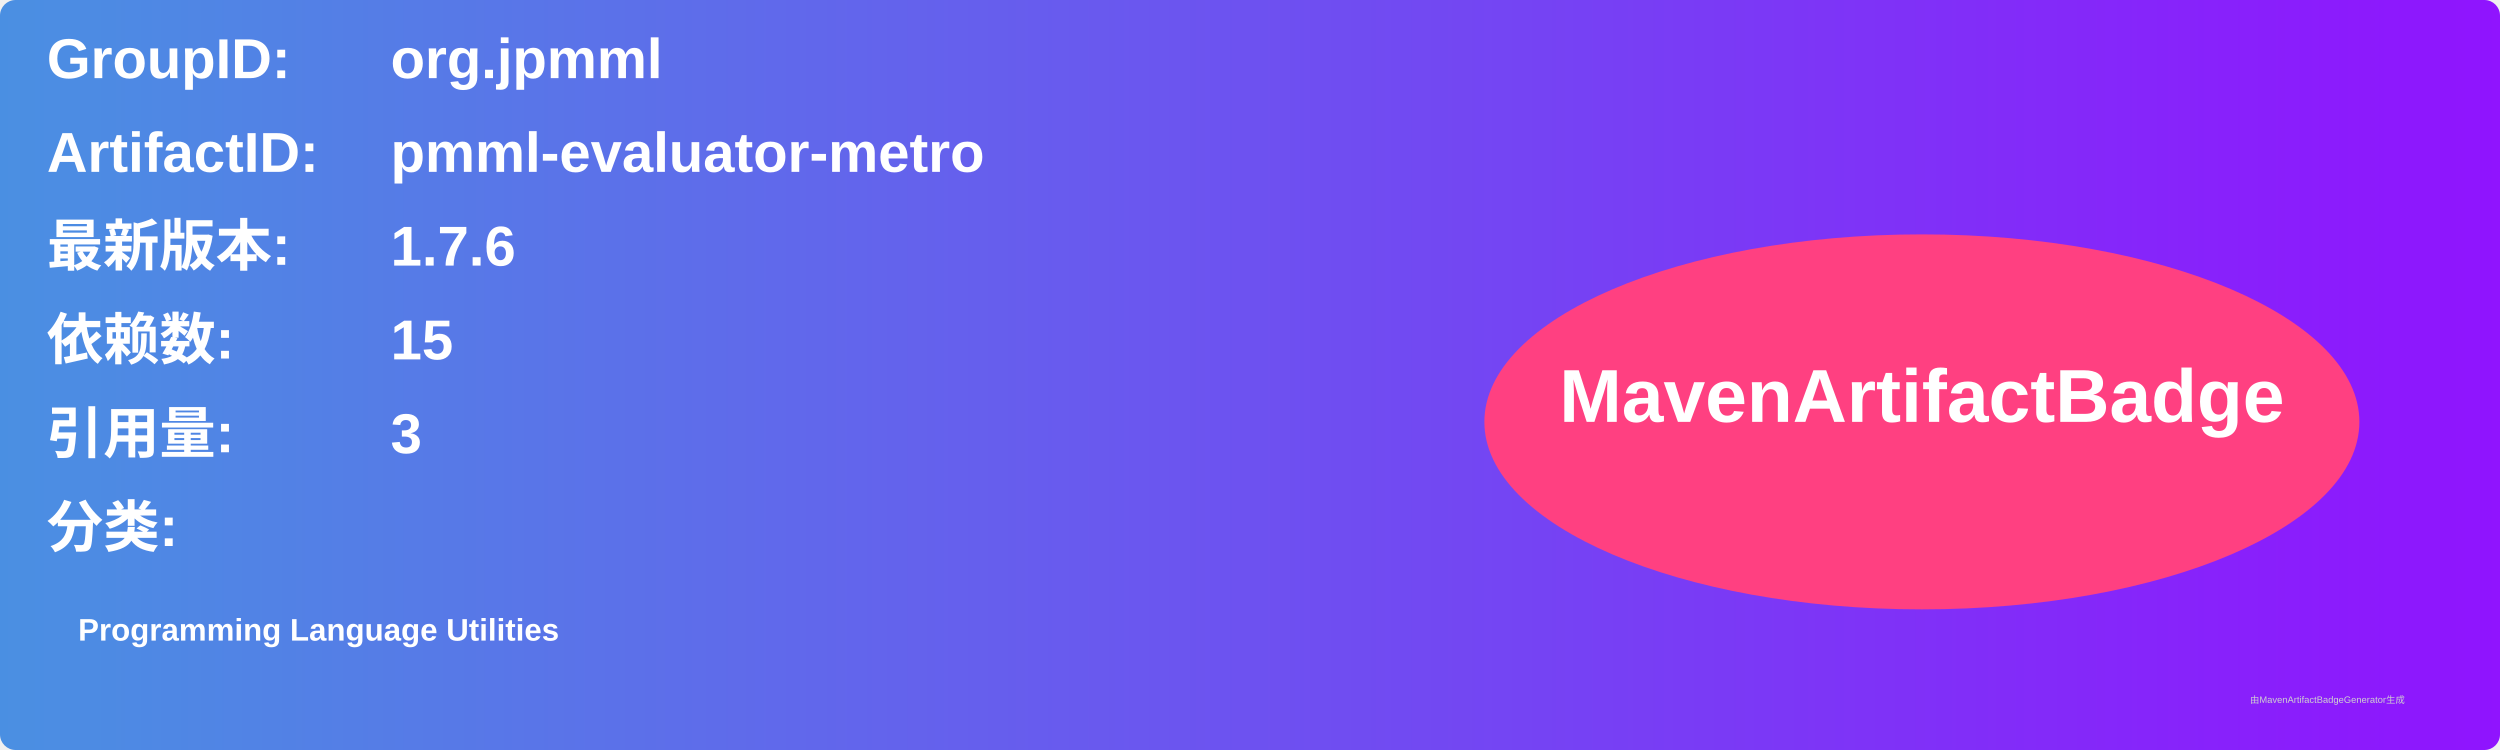
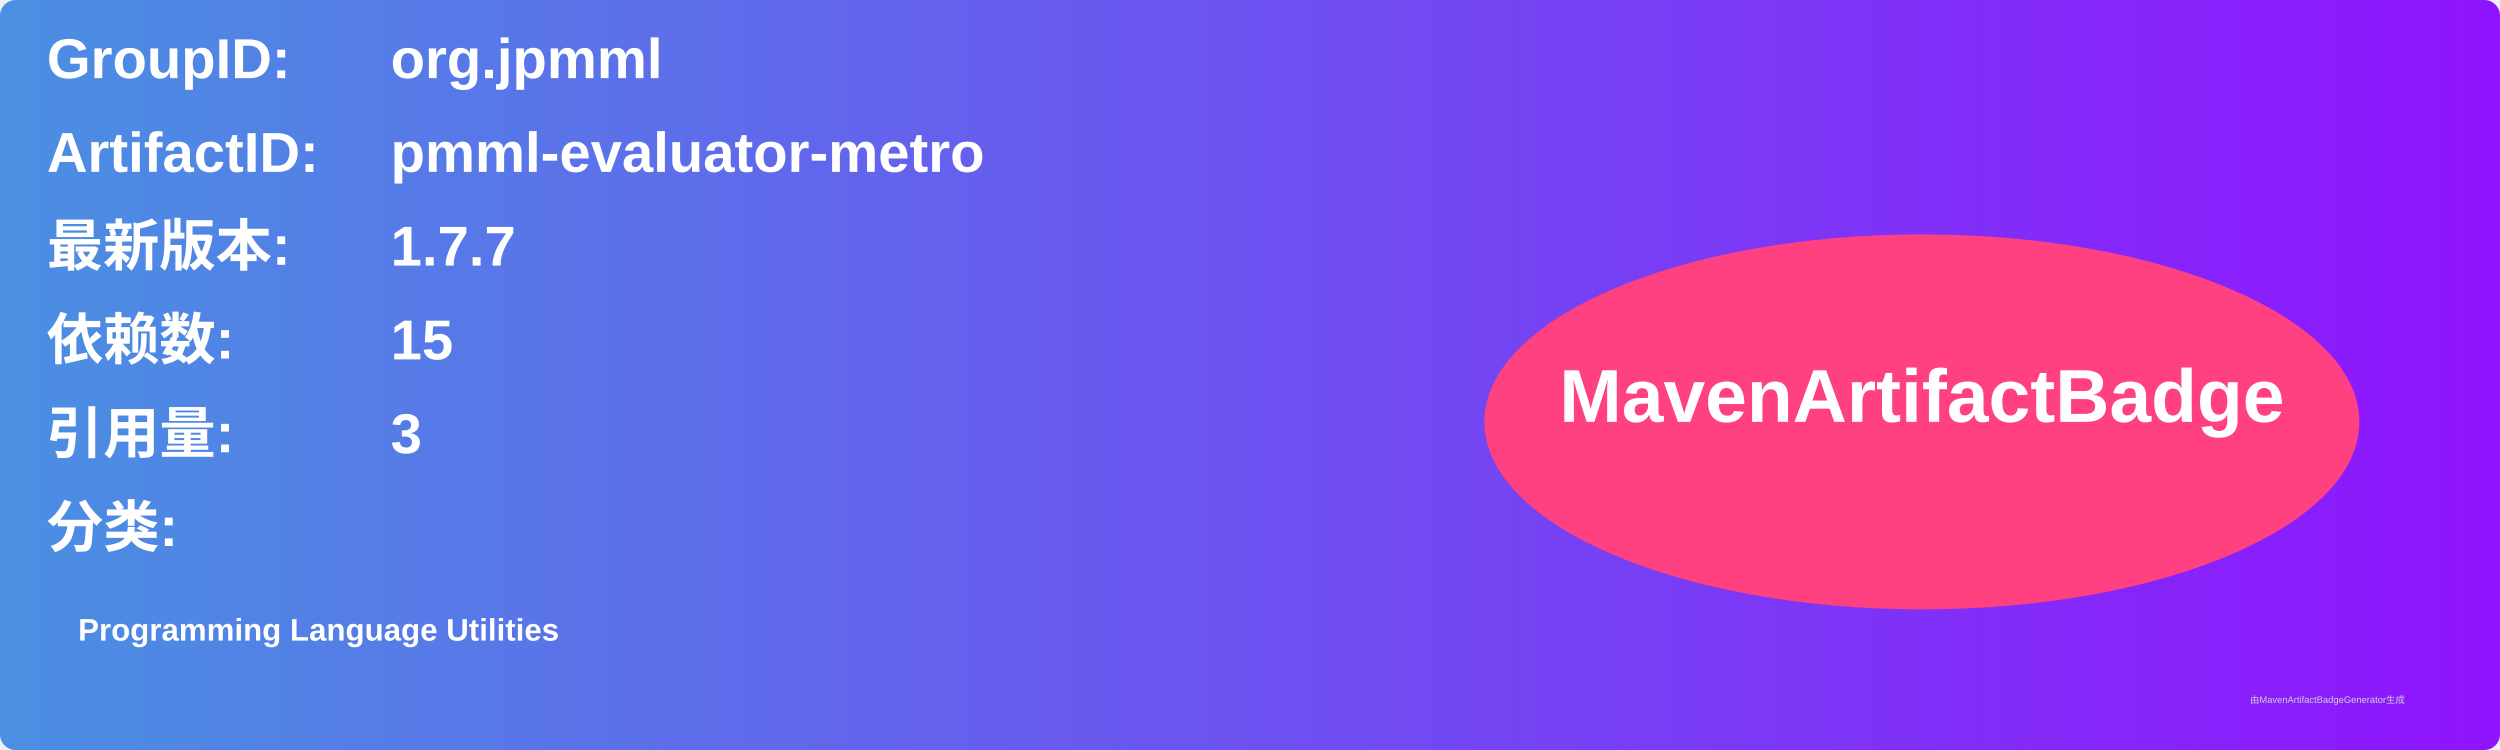
<svg xmlns="http://www.w3.org/2000/svg" width="800" height="240" viewBox="0 0 800 240">
  <linearGradient id="grad" x1="0%" y1="0%" x2="100%" y2="0%">
    <stop offset="0%" stop-color="#4a90e2" />
    <stop offset="100%" stop-color="#9013fe" />
  </linearGradient>
  <rect width="100%" height="100%" rx="5" ry="5" fill="url(#grad)" />
  <g transform="translate(15, 15)">
    <text x="0" y="10" font-family="Arial" font-size="18" fill="white" font-weight="bold" width="260">GroupID:</text>
    <text x="110" y="10" font-family="Arial" font-size="18" fill="white" font-weight="bold" width="460">org.jpmml</text>
    <text x="0" y="40" font-family="Arial" font-size="18" fill="white" font-weight="bold" width="260">ArtifactID:</text>
    <text x="110" y="40" font-family="Arial" font-size="18" fill="white" font-weight="bold" width="460">pmml-evaluator-metro</text>
    <text x="0" y="70" font-family="Arial" font-size="18" fill="white" font-weight="bold">最新版本:</text>
    <text x="110" y="70" font-family="Arial" font-size="18" fill="white" font-weight="bold">
-       <tspan font-weight="bold">1.7.6</tspan>
+       <tspan font-weight="bold">1.7.7</tspan>
    </text>
    <text x="0" y="100" font-family="Arial" font-size="18" fill="white" font-weight="bold">依赖数: </text>
    <text x="110" y="100" font-family="Arial" font-size="18" fill="white">
      <tspan font-weight="bold">15</tspan>
    </text>
    <text x="0" y="130" font-family="Arial" font-size="18" fill="white" font-weight="bold">引用量: </text>
    <text x="110" y="130" font-family="Arial" font-size="18" fill="white">
      <tspan font-weight="bold">3</tspan>
    </text>
    <text x="0" y="160" font-family="Arial" font-size="18" fill="white" font-weight="bold">分类:</text>
    <text x="10" y="190" font-family="Arial" font-size="10" fill="white">
      <tspan font-weight="bold">Programming Language Utilities</tspan>
    </text>
    <ellipse cx="600" cy="120" rx="140" ry="60" fill="#ff4081" />
    <text x="600" y="120" text-anchor="middle" font-family="Arial" font-size="24" fill="white" font-weight="bold">MavenArtifactBadge</text>
  </g>
  <text x="720" y="225" font-family="Arial" font-size="3" fill="#d0d0d0">由MavenArtifactBadgeGenerator生成</text>
</svg>
